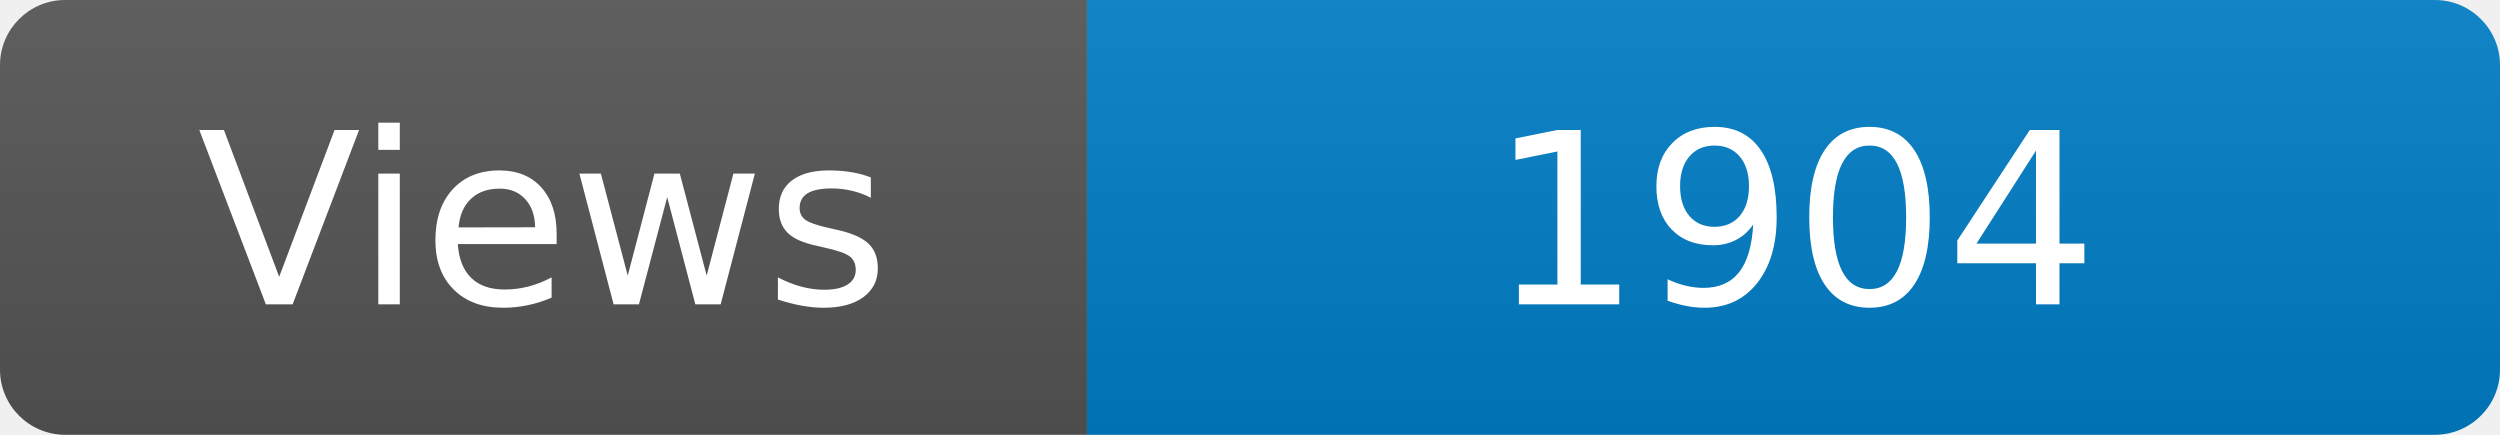
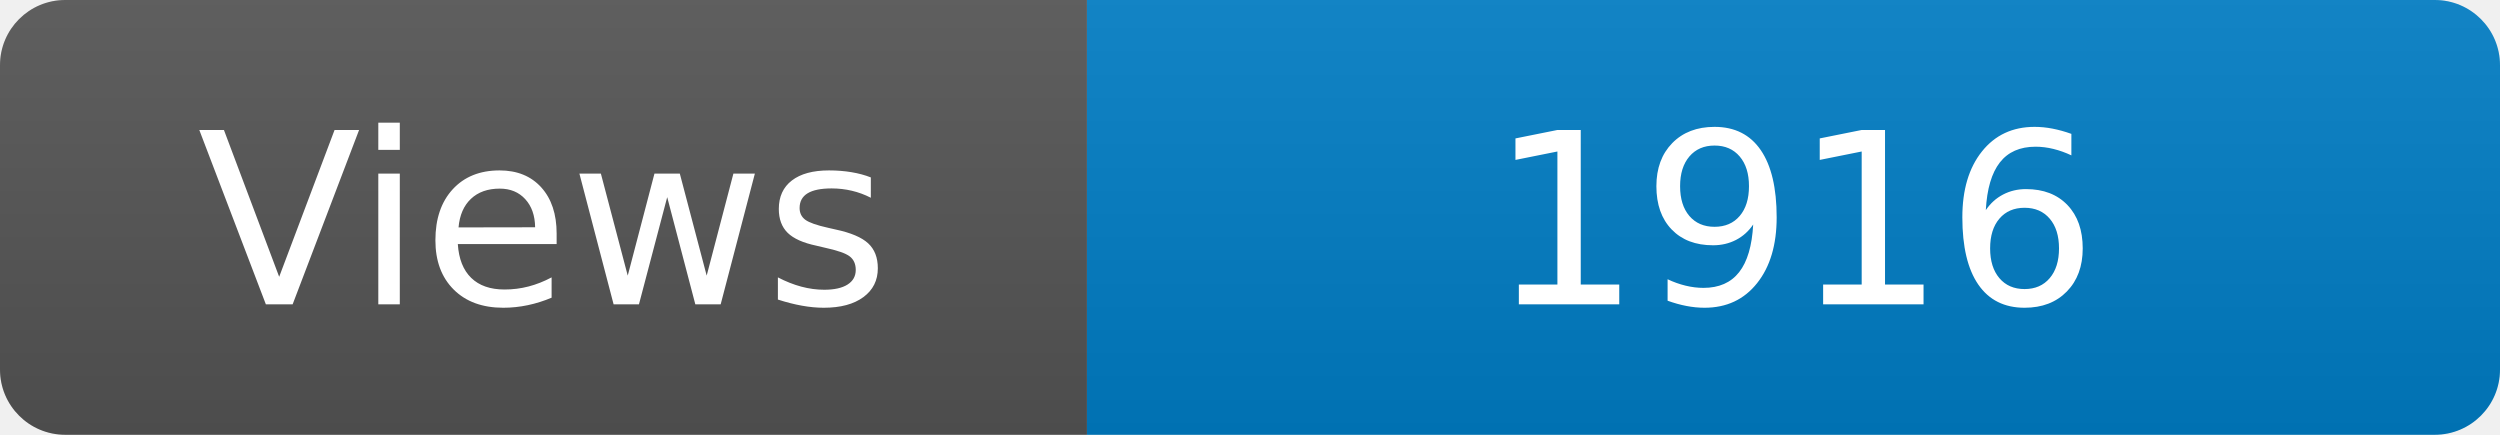
<svg xmlns="http://www.w3.org/2000/svg" width="115" height="20" role="img" aria-label="Maintained?: yes">
  <linearGradient id="s" x2="0" y2="100%">
    <stop offset="0" stop-color="#bbb" stop-opacity=".1" />
    <stop offset="1" stop-opacity=".1" />
  </linearGradient>
  <clipPath id="r">
    <rect width="115" height="20" rx="3" fill="#fff" />
  </clipPath>
  <g clip-path="url(#r)">
    <rect width="50" height="20" fill="#555" />
    <rect x="50" width="160" height="20" fill="#007ec6" />
    <rect width="115" height="20" fill="url(#s)" />
  </g>
  <g fill="#fff" text-anchor="middle" font-family="Verdana,Geneva,DejaVu Sans,sans-serif" font-size="110">
    <text x="250" y="140" transform="scale(.1)" fill="#fff">Views</text>
-     <text x="825" y="140" transform="scale(.1)" fill="#fff">1904</text>
+     <text x="825" y="140" transform="scale(.1)" fill="#fff">1916</text>
  </g>
</svg>
